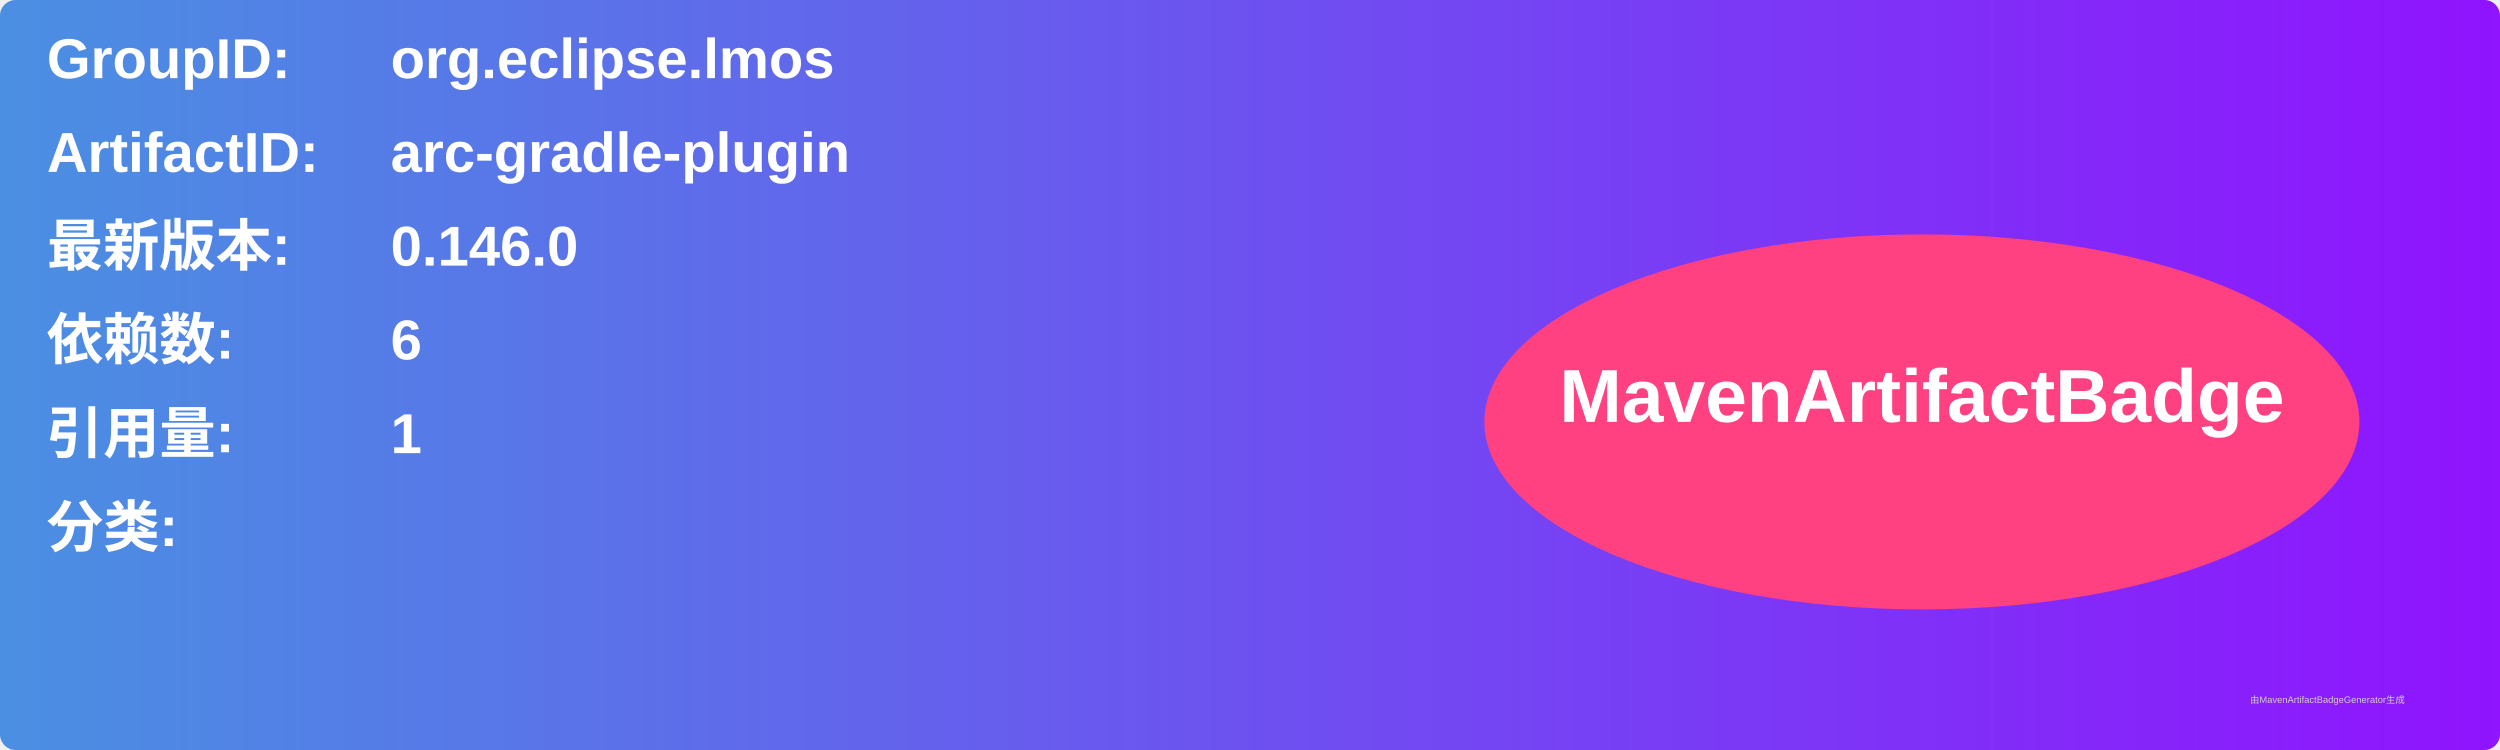
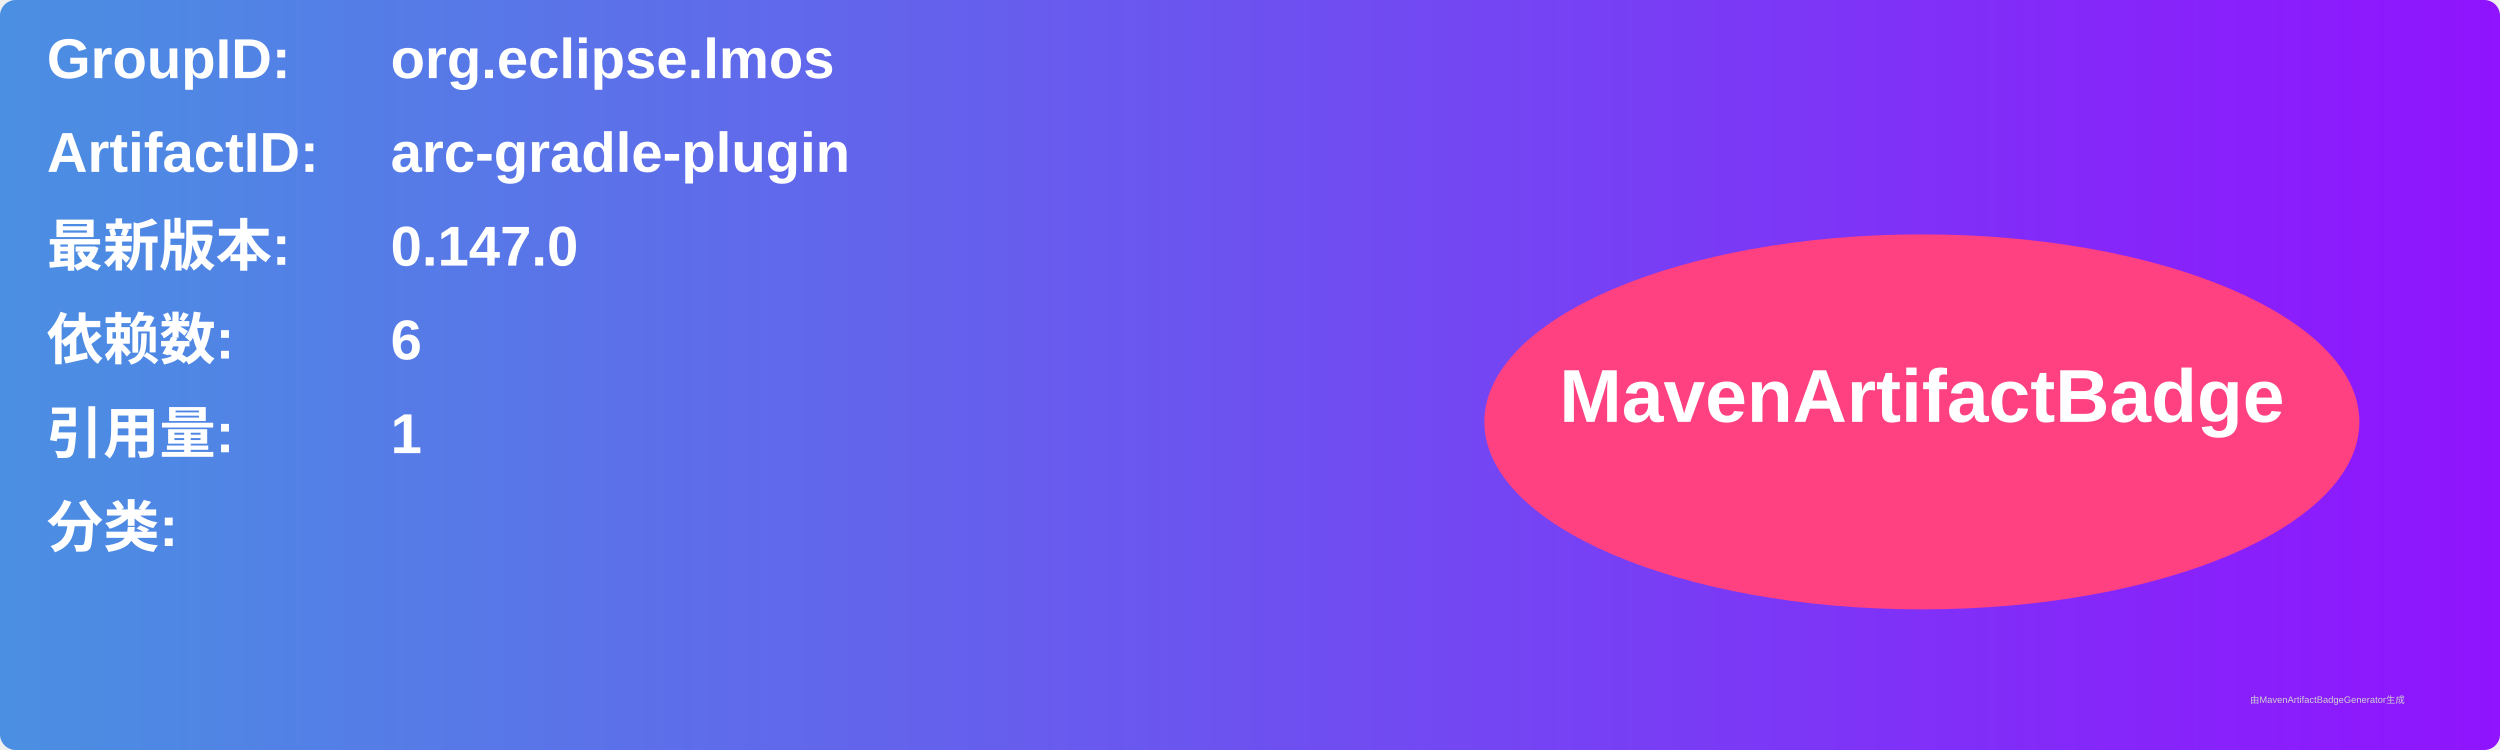
<svg xmlns="http://www.w3.org/2000/svg" width="800" height="240" viewBox="0 0 800 240">
  <linearGradient id="grad" x1="0%" y1="0%" x2="100%" y2="0%">
    <stop offset="0%" stop-color="#4a90e2" />
    <stop offset="100%" stop-color="#9013fe" />
  </linearGradient>
  <rect width="100%" height="100%" rx="5" ry="5" fill="url(#grad)" />
  <g transform="translate(15, 15)">
    <text x="0" y="10" font-family="Arial" font-size="18" fill="white" font-weight="bold" width="260">GroupID:</text>
    <text x="110" y="10" font-family="Arial" font-size="18" fill="white" font-weight="bold" width="460">org.eclipse.lmos</text>
    <text x="0" y="40" font-family="Arial" font-size="18" fill="white" font-weight="bold" width="260">ArtifactID:</text>
    <text x="110" y="40" font-family="Arial" font-size="18" fill="white" font-weight="bold" width="460">arc-gradle-plugin</text>
    <text x="0" y="70" font-family="Arial" font-size="18" fill="white" font-weight="bold">最新版本:</text>
    <text x="110" y="70" font-family="Arial" font-size="18" fill="white" font-weight="bold">
-       <tspan font-weight="bold">0.146.0</tspan>
+       <tspan font-weight="bold">0.147.0</tspan>
    </text>
    <text x="0" y="100" font-family="Arial" font-size="18" fill="white" font-weight="bold">依赖数: </text>
    <text x="110" y="100" font-family="Arial" font-size="18" fill="white">
      <tspan font-weight="bold">6</tspan>
    </text>
    <text x="0" y="130" font-family="Arial" font-size="18" fill="white" font-weight="bold">引用量: </text>
    <text x="110" y="130" font-family="Arial" font-size="18" fill="white">
      <tspan font-weight="bold">1</tspan>
    </text>
    <text x="0" y="160" font-family="Arial" font-size="18" fill="white" font-weight="bold">分类:</text>
    <text x="10" y="190" font-family="Arial" font-size="10" fill="white">
      <tspan font-weight="bold" />
    </text>
    <ellipse cx="600" cy="120" rx="140" ry="60" fill="#ff4081" />
    <text x="600" y="120" text-anchor="middle" font-family="Arial" font-size="24" fill="white" font-weight="bold">MavenArtifactBadge</text>
  </g>
  <text x="720" y="225" font-family="Arial" font-size="3" fill="#d0d0d0">由MavenArtifactBadgeGenerator生成</text>
</svg>
